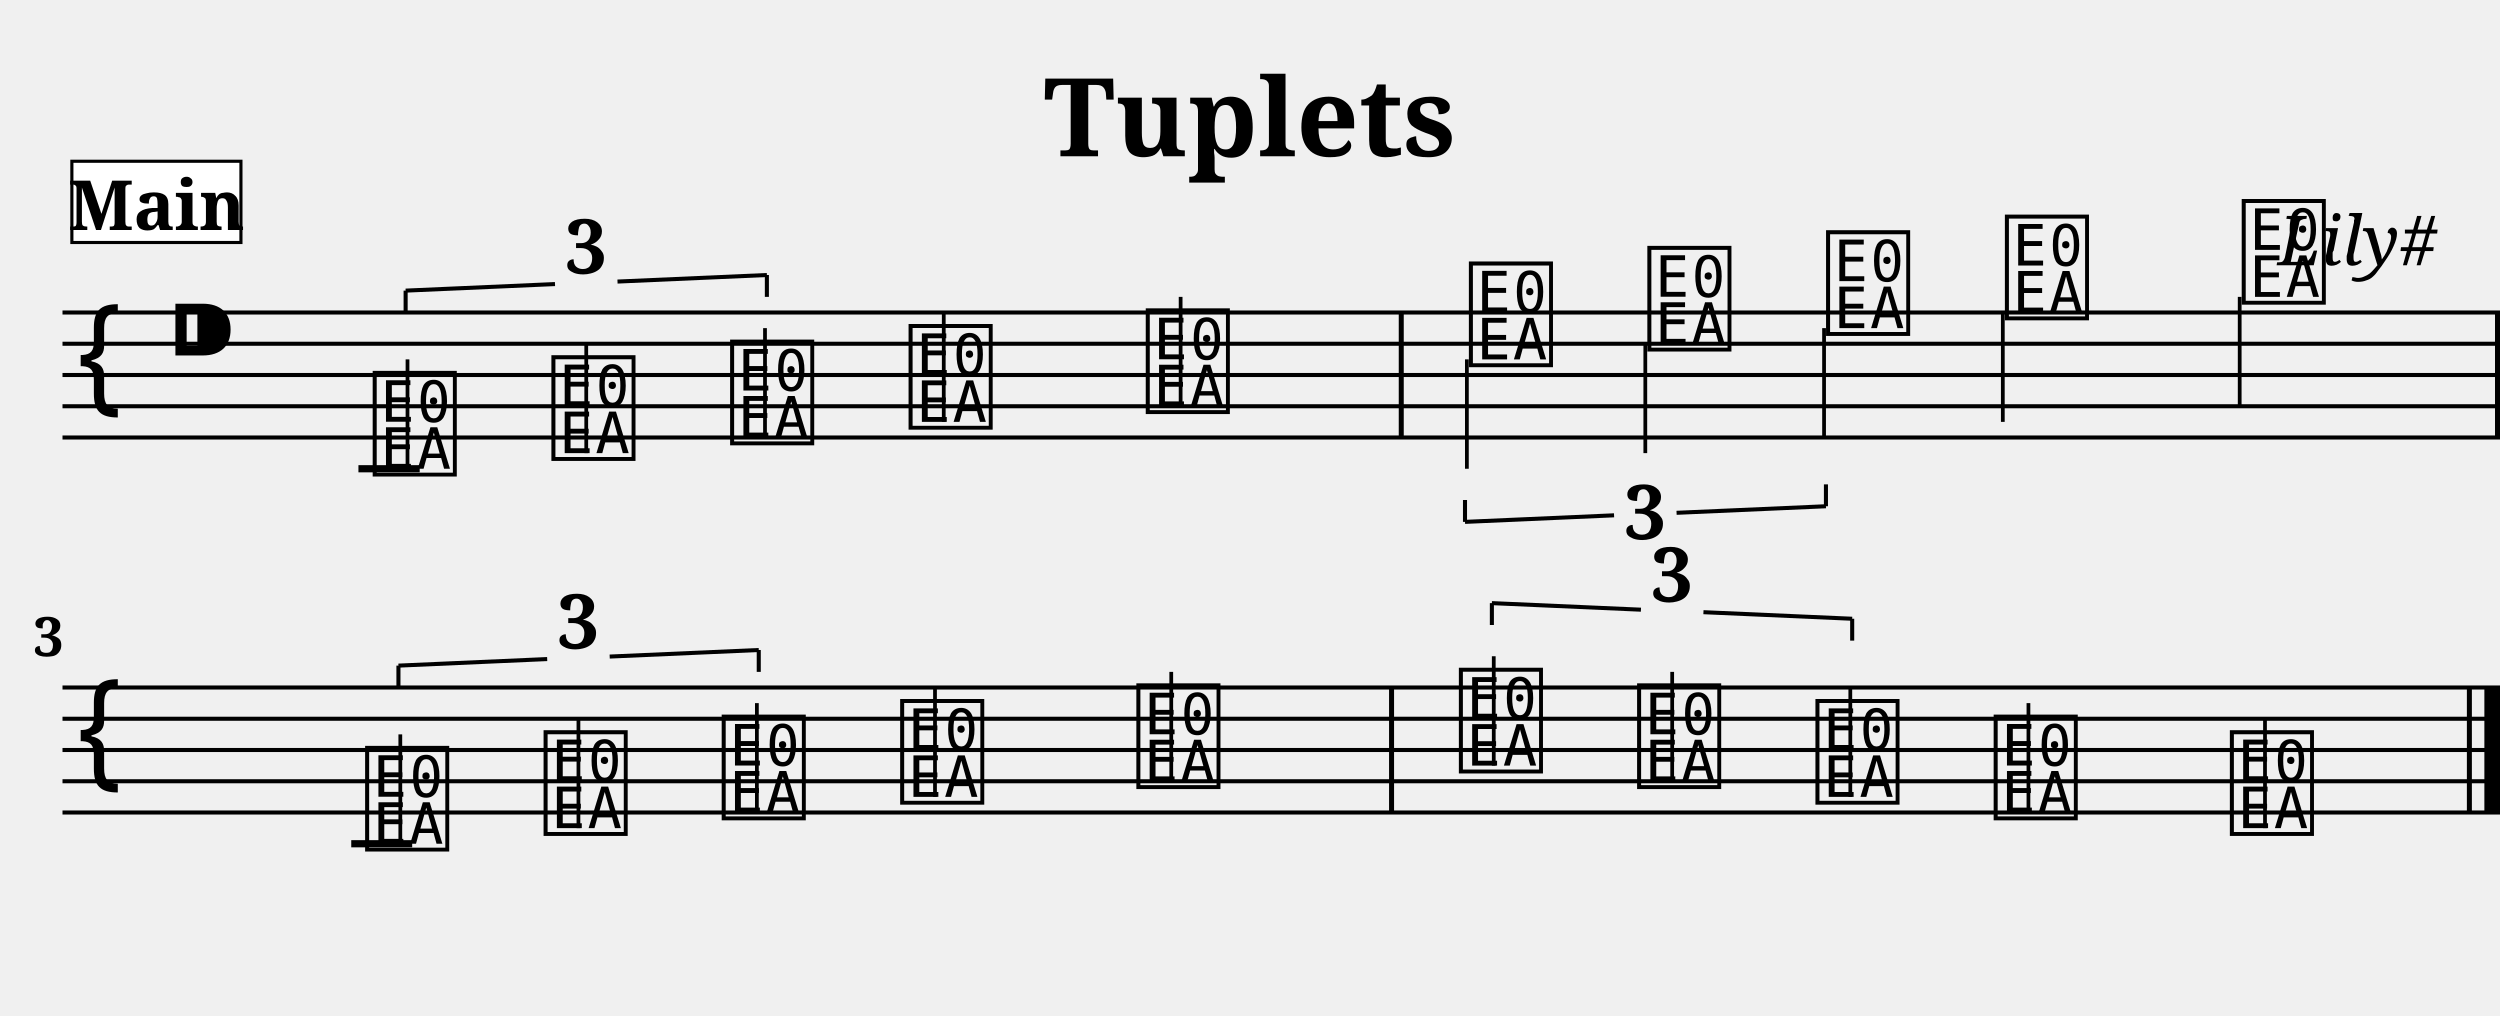
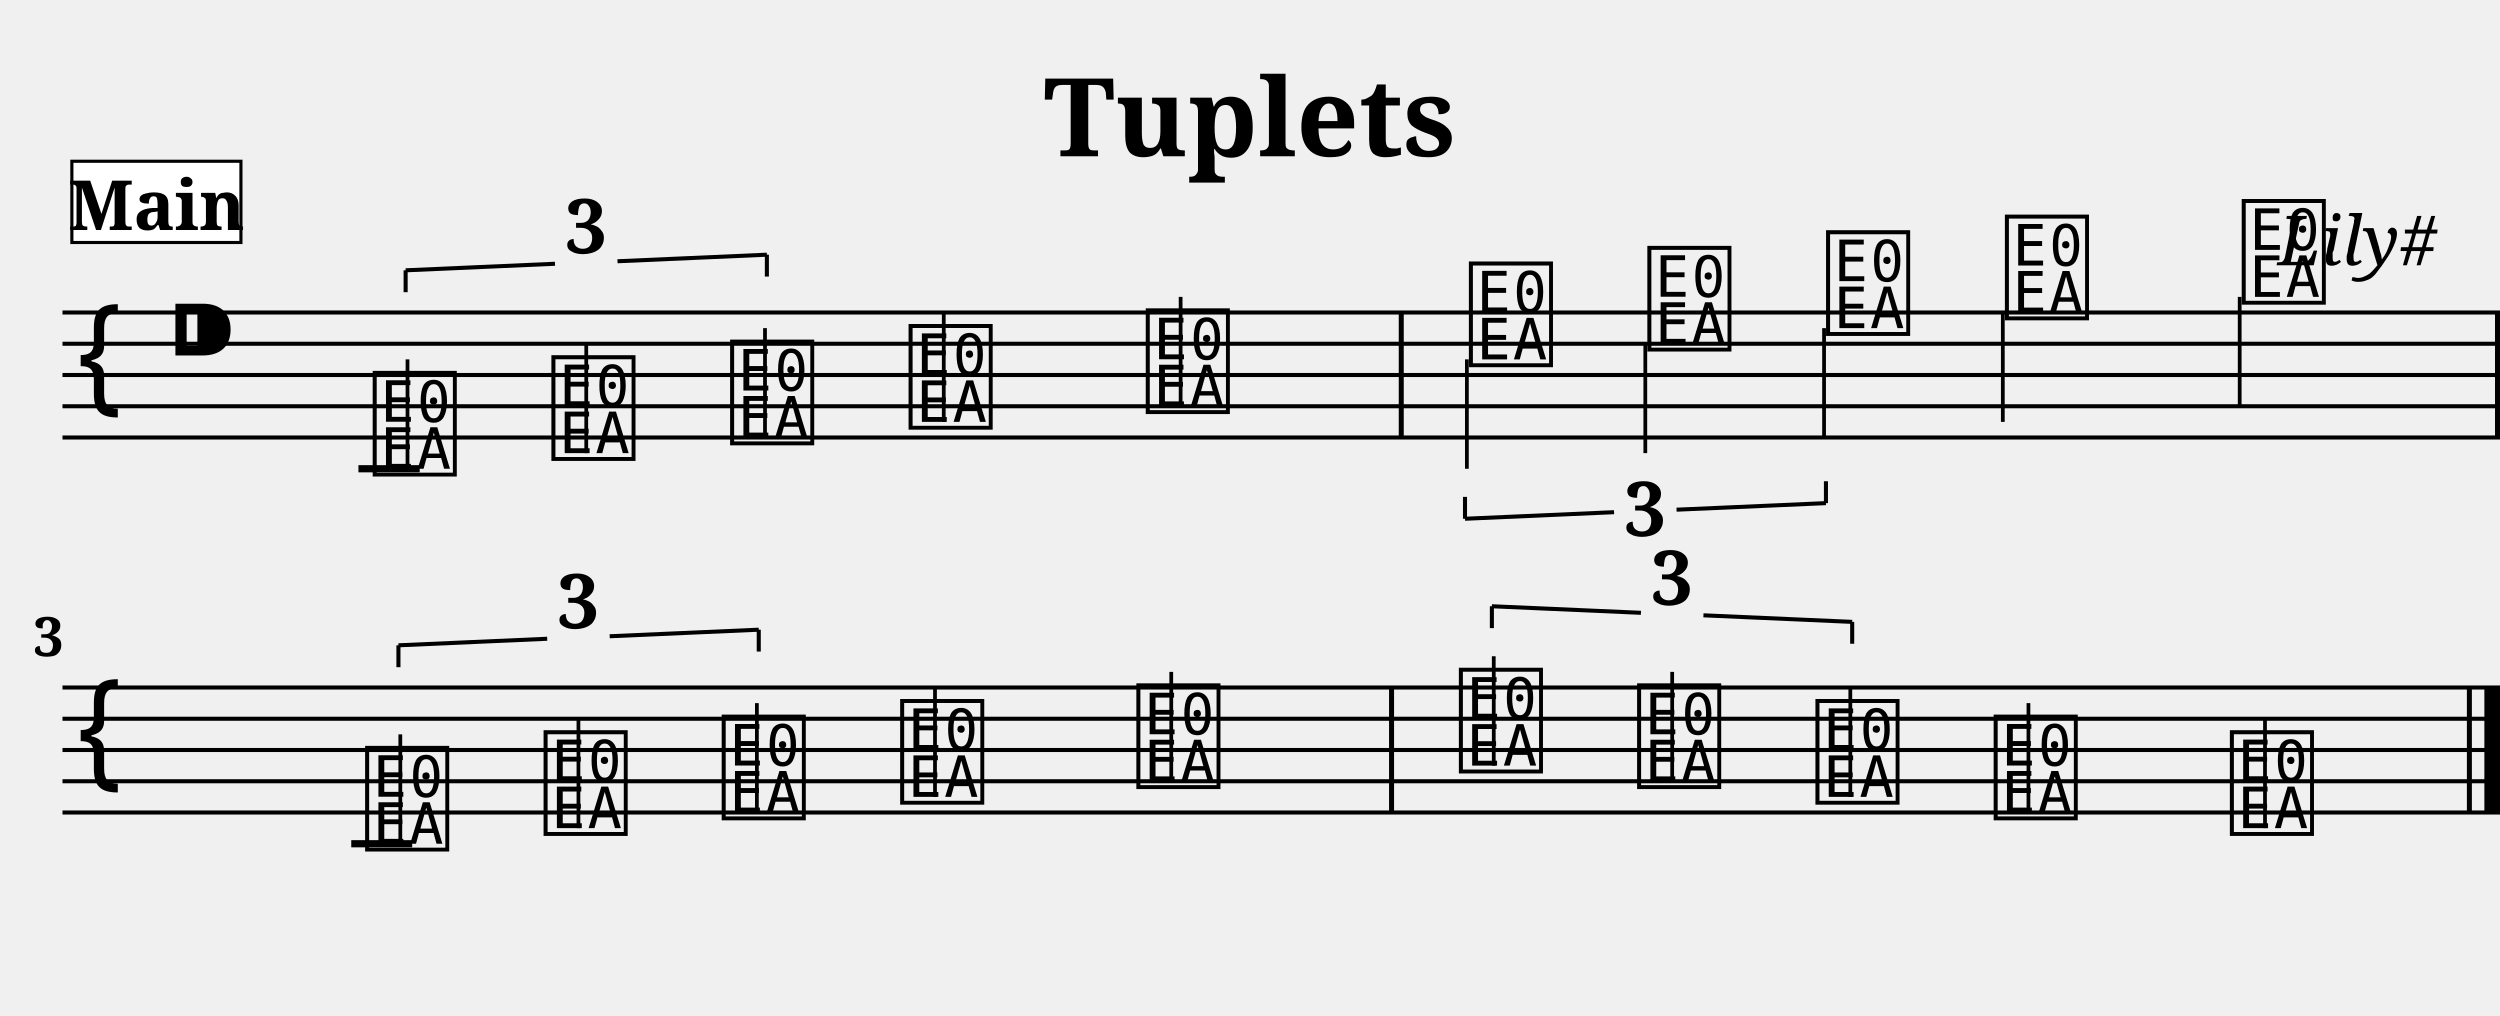
<svg xmlns="http://www.w3.org/2000/svg" width="800.0" height="325.0" viewBox="0 0 80.00 32.50">
  <style>
  @font-face { font-family: 'Emmentaler'; src: local('Emmentaler'); }
  .music { font-family: 'Emmentaler', serif; }
</style>
  <text x="40.00" y="5.00" font-size="3.49" font-family="serif" font-weight="bold" text-anchor="middle">Tuplets</text>
  <text x="78.00" y="8.49" font-size="2.20" font-family="serif" font-style="italic" text-anchor="end">Lily#</text>
  <g transform="translate(2.00,0.00) scale(1,1)">
    <line x1="0.00" y1="10.00" x2="78.00" y2="10.00" stroke="#000000" stroke-width="0.130" />
    <line x1="0.00" y1="11.00" x2="78.00" y2="11.00" stroke="#000000" stroke-width="0.130" />
    <line x1="0.00" y1="12.00" x2="78.00" y2="12.00" stroke="#000000" stroke-width="0.130" />
    <line x1="0.00" y1="13.00" x2="78.00" y2="13.00" stroke="#000000" stroke-width="0.130" />
    <line x1="0.00" y1="14.00" x2="78.00" y2="14.00" stroke="#000000" stroke-width="0.130" />
    <text class="music" x="0.30" y="13.00" font-size="4.00"></text>
    <text class="music" x="3.30" y="12.00" font-size="4.00"></text>
    <text class="music" x="9.80" y="15.00" font-size="4.00" data-pos="175"></text>
    <line x1="11.04" y1="15.00" x2="11.04" y2="11.50" stroke="#000000" stroke-width="0.120" />
    <text class="music" x="15.52" y="14.50" font-size="4.00" data-pos="178"></text>
    <line x1="16.76" y1="14.50" x2="16.76" y2="11.00" stroke="#000000" stroke-width="0.120" />
    <text class="music" x="21.24" y="14.00" font-size="4.00" data-pos="180"></text>
    <line x1="22.48" y1="14.00" x2="22.48" y2="10.50" stroke="#000000" stroke-width="0.120" />
    <text class="music" x="26.95" y="13.50" font-size="4.00" data-pos="184"></text>
    <line x1="28.20" y1="13.50" x2="28.20" y2="10.00" stroke="#000000" stroke-width="0.120" />
    <text class="music" x="34.54" y="13.00" font-size="4.00" data-pos="187"></text>
    <line x1="35.78" y1="13.00" x2="35.78" y2="9.50" stroke="#000000" stroke-width="0.120" />
    <text class="music" x="44.88" y="11.50" font-size="4.00" data-pos="260"></text>
    <line x1="44.94" y1="11.50" x2="44.94" y2="15.00" stroke="#000000" stroke-width="0.120" />
    <text class="music" x="50.59" y="11.00" font-size="4.00" data-pos="264"></text>
    <line x1="50.65" y1="11.00" x2="50.65" y2="14.50" stroke="#000000" stroke-width="0.120" />
    <text class="music" x="56.31" y="10.50" font-size="4.00" data-pos="266"></text>
    <line x1="56.37" y1="10.50" x2="56.37" y2="14.00" stroke="#000000" stroke-width="0.120" />
    <text class="music" x="62.03" y="10.00" font-size="4.00" data-pos="270"></text>
    <line x1="62.09" y1="10.00" x2="62.09" y2="13.50" stroke="#000000" stroke-width="0.120" />
    <text class="music" x="69.61" y="9.50" font-size="4.00" data-pos="273"></text>
    <line x1="69.67" y1="9.50" x2="69.67" y2="13.00" stroke="#000000" stroke-width="0.120" />
    <line x1="9.47" y1="15.00" x2="11.43" y2="15.00" stroke="#000000" stroke-width="0.230" />
    <rect x="42.76" y="10.00" width="0.16" height="4.00" fill="#000000" />
    <rect x="77.84" y="10.00" width="0.16" height="4.00" fill="#000000" />
    <line x1="0.00" y1="22.00" x2="78.00" y2="22.00" stroke="#000000" stroke-width="0.130" />
    <line x1="0.00" y1="23.00" x2="78.00" y2="23.00" stroke="#000000" stroke-width="0.130" />
    <line x1="0.00" y1="24.00" x2="78.00" y2="24.00" stroke="#000000" stroke-width="0.130" />
    <line x1="0.00" y1="25.00" x2="78.00" y2="25.00" stroke="#000000" stroke-width="0.130" />
    <line x1="0.00" y1="26.00" x2="78.00" y2="26.00" stroke="#000000" stroke-width="0.130" />
    <text class="music" x="0.30" y="25.00" font-size="4.00"></text>
    <text class="music" x="9.56" y="27.00" font-size="4.00" data-pos="346"></text>
    <line x1="10.81" y1="27.00" x2="10.81" y2="23.50" stroke="#000000" stroke-width="0.120" />
    <text class="music" x="15.27" y="26.50" font-size="4.00" data-pos="349"></text>
    <line x1="16.51" y1="26.50" x2="16.51" y2="23.00" stroke="#000000" stroke-width="0.120" />
    <text class="music" x="20.97" y="26.00" font-size="4.00" data-pos="351"></text>
    <line x1="22.22" y1="26.00" x2="22.22" y2="22.50" stroke="#000000" stroke-width="0.120" />
    <text class="music" x="26.68" y="25.50" font-size="4.00" data-pos="355"></text>
    <line x1="27.92" y1="25.50" x2="27.92" y2="22.00" stroke="#000000" stroke-width="0.120" />
    <text class="music" x="34.24" y="25.00" font-size="4.00" data-pos="358"></text>
    <line x1="35.48" y1="25.00" x2="35.48" y2="21.50" stroke="#000000" stroke-width="0.120" />
    <text class="music" x="44.56" y="24.50" font-size="4.00" data-pos="378"></text>
    <line x1="45.80" y1="24.50" x2="45.80" y2="21.00" stroke="#000000" stroke-width="0.120" />
    <text class="music" x="50.26" y="25.00" font-size="4.00" data-pos="381"></text>
    <line x1="51.51" y1="25.00" x2="51.51" y2="21.50" stroke="#000000" stroke-width="0.120" />
    <text class="music" x="55.97" y="25.50" font-size="4.00" data-pos="383"></text>
    <line x1="57.21" y1="25.50" x2="57.21" y2="22.00" stroke="#000000" stroke-width="0.120" />
    <text class="music" x="61.67" y="26.00" font-size="4.00" data-pos="387"></text>
    <line x1="62.91" y1="26.00" x2="62.91" y2="22.50" stroke="#000000" stroke-width="0.120" />
    <text class="music" x="69.23" y="26.50" font-size="4.00" data-pos="390"></text>
    <line x1="70.48" y1="26.50" x2="70.48" y2="23.00" stroke="#000000" stroke-width="0.120" />
    <line x1="9.24" y1="27.00" x2="11.19" y2="27.00" stroke="#000000" stroke-width="0.230" />
    <rect x="42.45" y="22.00" width="0.16" height="4.00" fill="#000000" />
    <rect x="76.94" y="22.00" width="0.16" height="4.00" fill="#000000" />
    <rect x="77.50" y="22.00" width="0.50" height="4.00" fill="#000000" />
-     <line x1="10.98" y1="9.30" x2="10.98" y2="10.00" stroke="#000000" stroke-width="0.130" data-pos="112" />
-     <line x1="10.98" y1="9.30" x2="15.76" y2="9.09" stroke="#000000" stroke-width="0.130" data-pos="112" />
-     <line x1="17.76" y1="9.01" x2="22.54" y2="8.80" stroke="#000000" stroke-width="0.130" data-pos="112" />
-     <line x1="22.54" y1="8.80" x2="22.54" y2="9.50" stroke="#000000" stroke-width="0.130" data-pos="112" />
-     <text x="16.76" y="8.75" font-size="2.40" font-family="serif" font-weight="bold" text-anchor="middle" fill="#000000" data-pos="112">3</text>
-     <line x1="44.88" y1="16.70" x2="44.88" y2="16.00" stroke="#000000" stroke-width="0.130" data-pos="217" />
-     <line x1="44.88" y1="16.70" x2="49.65" y2="16.49" stroke="#000000" stroke-width="0.130" data-pos="217" />
-     <line x1="51.65" y1="16.41" x2="56.43" y2="16.20" stroke="#000000" stroke-width="0.130" data-pos="217" />
-     <line x1="56.43" y1="16.20" x2="56.43" y2="15.50" stroke="#000000" stroke-width="0.130" data-pos="217" />
-     <text x="50.65" y="17.25" font-size="2.40" font-family="serif" font-weight="bold" text-anchor="middle" fill="#000000" data-pos="217">3</text>
-     <line x1="10.75" y1="21.30" x2="10.75" y2="22.00" stroke="#000000" stroke-width="0.130" data-pos="302" />
-     <line x1="10.75" y1="21.30" x2="15.51" y2="21.09" stroke="#000000" stroke-width="0.130" data-pos="302" />
-     <line x1="17.51" y1="21.01" x2="22.28" y2="20.80" stroke="#000000" stroke-width="0.130" data-pos="302" />
-     <line x1="22.28" y1="20.80" x2="22.28" y2="21.50" stroke="#000000" stroke-width="0.130" data-pos="302" />
-     <text x="16.51" y="20.75" font-size="2.40" font-family="serif" font-weight="bold" text-anchor="middle" fill="#000000" data-pos="302">3</text>
-     <line x1="45.74" y1="19.30" x2="45.74" y2="20.00" stroke="#000000" stroke-width="0.130" data-pos="363" />
-     <line x1="45.74" y1="19.30" x2="50.51" y2="19.51" stroke="#000000" stroke-width="0.130" data-pos="363" />
-     <line x1="52.51" y1="19.59" x2="57.27" y2="19.80" stroke="#000000" stroke-width="0.130" data-pos="363" />
-     <line x1="57.27" y1="19.80" x2="57.27" y2="20.50" stroke="#000000" stroke-width="0.130" data-pos="363" />
-     <text x="51.51" y="19.25" font-size="2.40" font-family="serif" font-weight="bold" text-anchor="middle" fill="#000000" data-pos="363">3</text>
+     <line x1="10.98" y1="8.65" x2="10.98" y2="9.35" stroke="#000000" stroke-width="0.130" data-pos="112" />
+     <line x1="10.98" y1="8.65" x2="15.76" y2="8.44" stroke="#000000" stroke-width="0.130" data-pos="112" />
+     <line x1="17.76" y1="8.36" x2="22.54" y2="8.15" stroke="#000000" stroke-width="0.130" data-pos="112" />
+     <line x1="22.54" y1="8.15" x2="22.54" y2="8.85" stroke="#000000" stroke-width="0.130" data-pos="112" />
+     <text x="16.76" y="8.10" font-size="2.40" font-family="serif" font-weight="bold" text-anchor="middle" fill="#000000" data-pos="112">3</text>
+     <line x1="44.88" y1="16.60" x2="44.88" y2="15.90" stroke="#000000" stroke-width="0.130" data-pos="217" />
+     <line x1="44.88" y1="16.60" x2="49.65" y2="16.39" stroke="#000000" stroke-width="0.130" data-pos="217" />
+     <line x1="51.65" y1="16.31" x2="56.43" y2="16.10" stroke="#000000" stroke-width="0.130" data-pos="217" />
+     <line x1="56.43" y1="16.10" x2="56.43" y2="15.40" stroke="#000000" stroke-width="0.130" data-pos="217" />
+     <text x="50.65" y="17.15" font-size="2.40" font-family="serif" font-weight="bold" text-anchor="middle" fill="#000000" data-pos="217">3</text>
+     <line x1="10.75" y1="20.65" x2="10.75" y2="21.35" stroke="#000000" stroke-width="0.130" data-pos="302" />
+     <line x1="10.75" y1="20.65" x2="15.51" y2="20.44" stroke="#000000" stroke-width="0.130" data-pos="302" />
+     <line x1="17.51" y1="20.36" x2="22.28" y2="20.15" stroke="#000000" stroke-width="0.130" data-pos="302" />
+     <line x1="22.28" y1="20.15" x2="22.28" y2="20.85" stroke="#000000" stroke-width="0.130" data-pos="302" />
+     <text x="16.51" y="20.10" font-size="2.40" font-family="serif" font-weight="bold" text-anchor="middle" fill="#000000" data-pos="302">3</text>
+     <line x1="45.74" y1="19.40" x2="45.74" y2="20.10" stroke="#000000" stroke-width="0.130" data-pos="363" />
+     <line x1="45.74" y1="19.40" x2="50.51" y2="19.61" stroke="#000000" stroke-width="0.130" data-pos="363" />
+     <line x1="52.51" y1="19.69" x2="57.27" y2="19.90" stroke="#000000" stroke-width="0.130" data-pos="363" />
+     <line x1="57.27" y1="19.90" x2="57.27" y2="20.60" stroke="#000000" stroke-width="0.130" data-pos="363" />
+     <text x="51.51" y="19.35" font-size="2.40" font-family="serif" font-weight="bold" text-anchor="middle" fill="#000000" data-pos="363">3</text>
    <text x="0.05" y="21.00" font-size="1.75" font-family="serif" font-weight="bold" text-anchor="end" fill="#000000">3</text>
    <rect x="0.30" y="5.16" width="5.41" height="2.60" fill="#FFFFFF" stroke="#000000" stroke-width="0.100" data-pos="0" />
    <text x="3.01" y="7.36" font-size="2.20" font-family="serif" font-weight="bold" text-anchor="middle" fill="#000000" data-pos="0">Main</text>
  </g>
</svg>
